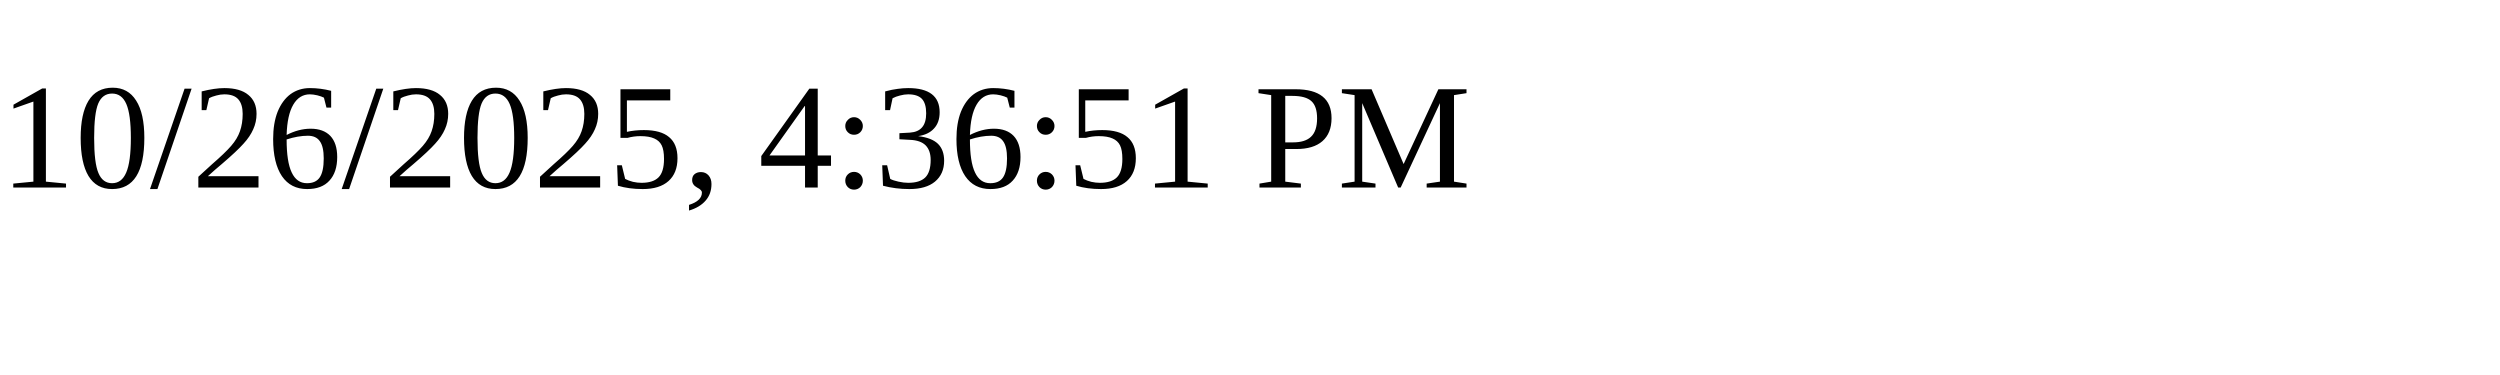
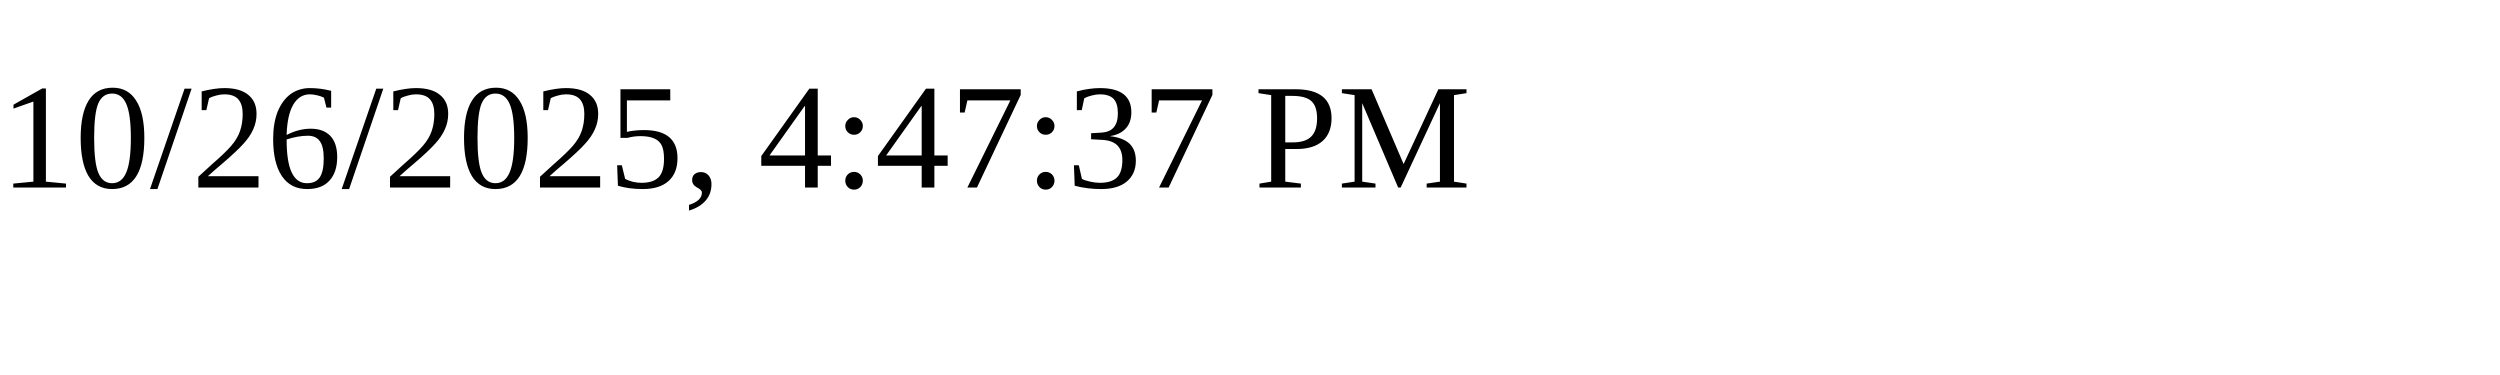
<svg xmlns="http://www.w3.org/2000/svg" height="30" width="200">
-   <text x="0" y="15">10/26/2025, 4:36:51 PM</text>
+   <text x="0" y="15">10/26/2025, 4:47:37 PM</text>
</svg>
